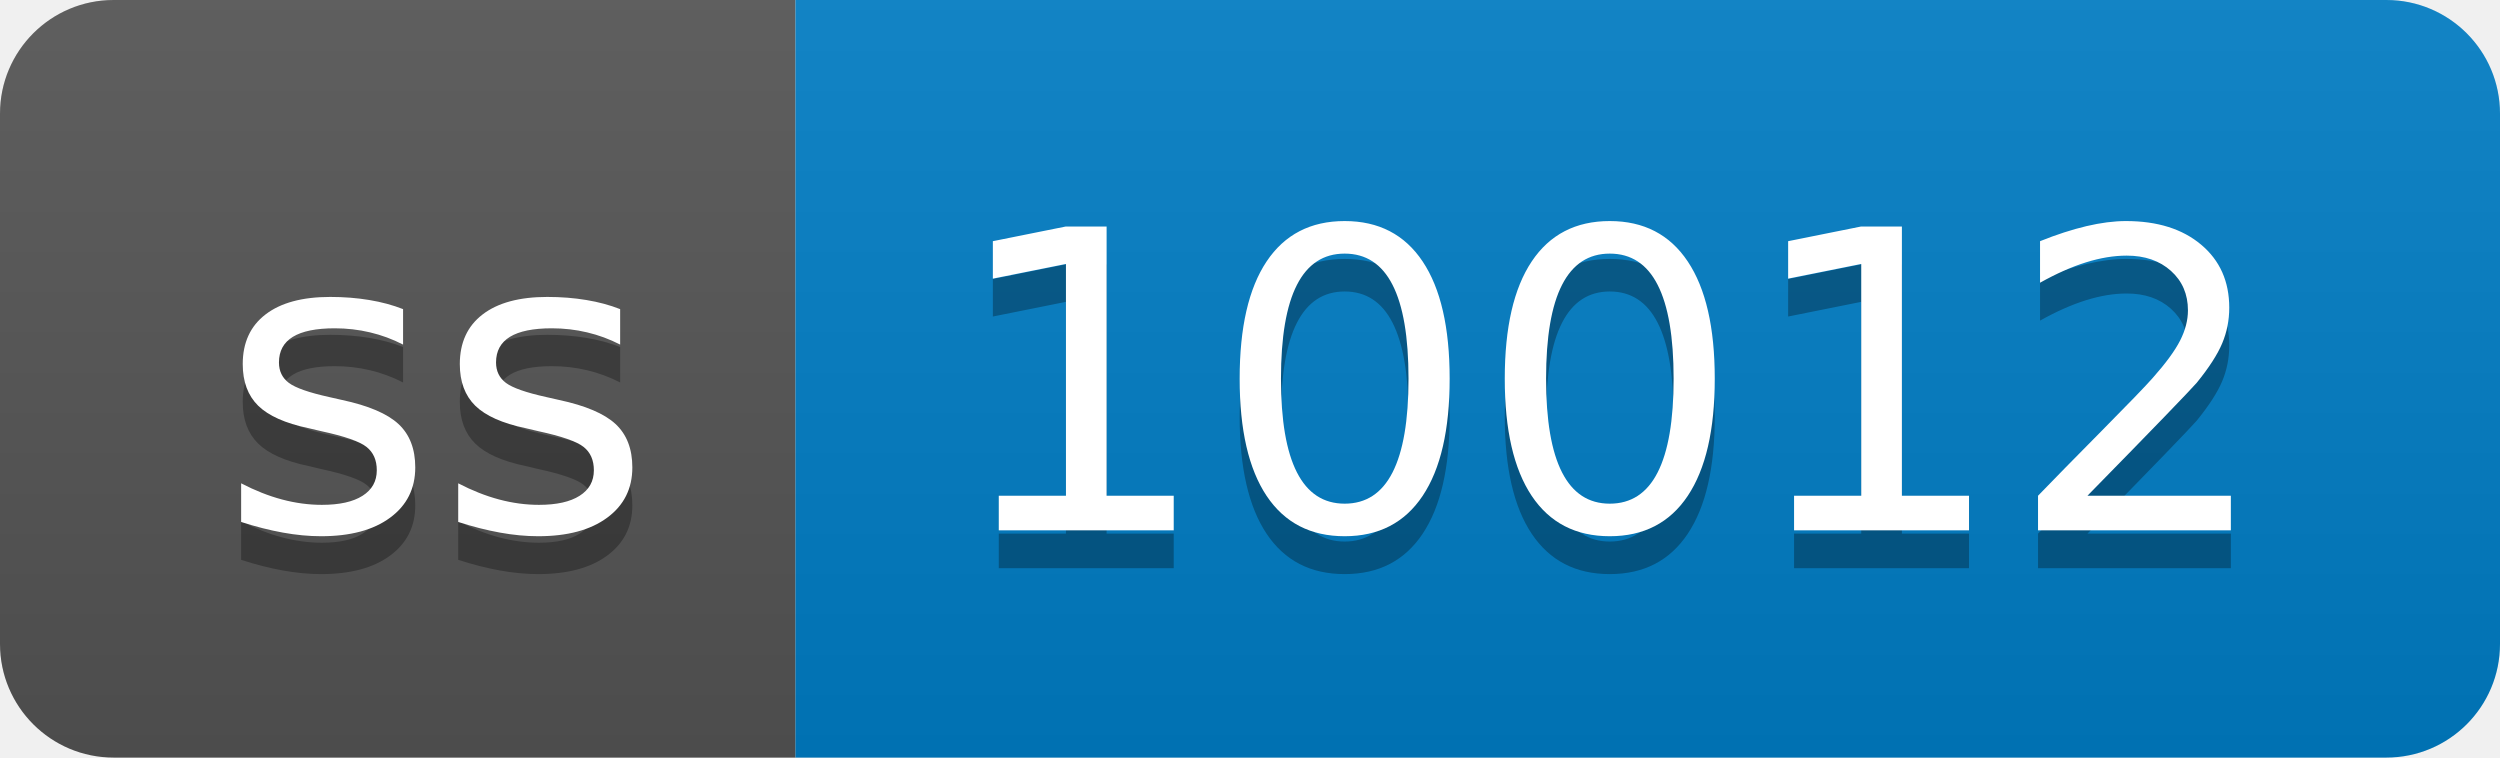
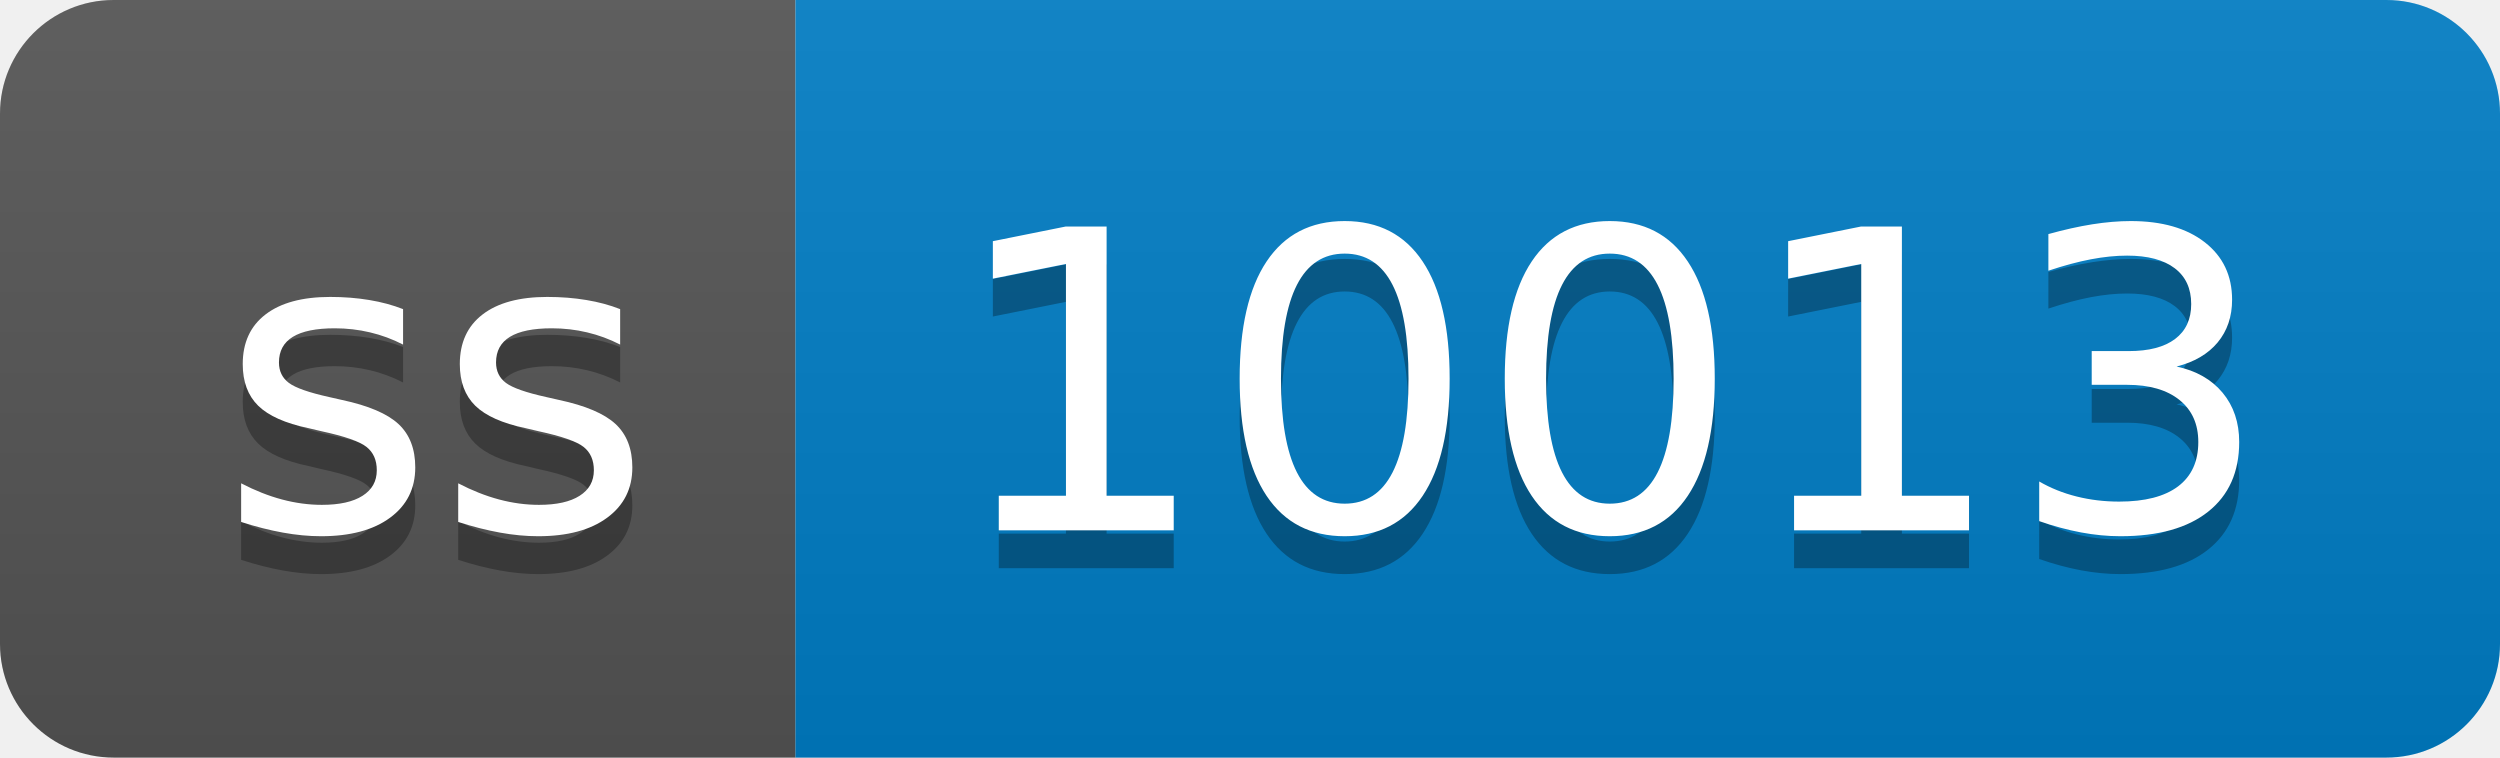
- <svg xmlns="http://www.w3.org/2000/svg" width="66" height="20" role="img" aria-label="ss: 10012">
+ <svg xmlns="http://www.w3.org/2000/svg" width="66" height="20" role="img" aria-label="ss: 10013">
  <linearGradient id="s" x2="0" y2="100%">
    <stop offset="0" stop-color="#bbb" stop-opacity=".1" />
    <stop offset="1" stop-opacity=".1" />
  </linearGradient>
  <clipPath id="r">
    <rect width="66" height="20" rx="3" fill="#fff" />
  </clipPath>
  <g clip-path="url(#r)">
    <rect width="21" height="20" fill="#555" />
    <rect x="21" width="45" height="20" fill="#007ec6" />
    <rect width="66" height="20" fill="url(#s)" />
  </g>
  <g fill="#fff" text-anchor="middle" font-family="Verdana,Geneva,DejaVu Sans,sans-serif" text-rendering="geometricPrecision" font-size="110">
    <text aria-hidden="true" x="115" y="150" fill="#010101" fill-opacity=".3" transform="scale(.1)" textLength="110">ss</text>
    <text x="115" y="140" transform="scale(.1)" fill="#fff" textLength="110">ss</text>
-     <text aria-hidden="true" x="425" y="150" fill="#010101" fill-opacity=".3" transform="scale(.1)" textLength="350">10012</text>
-     <text x="425" y="140" transform="scale(.1)" fill="#fff" textLength="350">10012</text>
+     <text aria-hidden="true" x="425" y="150" fill="#010101" fill-opacity=".3" transform="scale(.1)" textLength="350">10013</text>
+     <text x="425" y="140" transform="scale(.1)" fill="#fff" textLength="350">10013</text>
  </g>
</svg>
